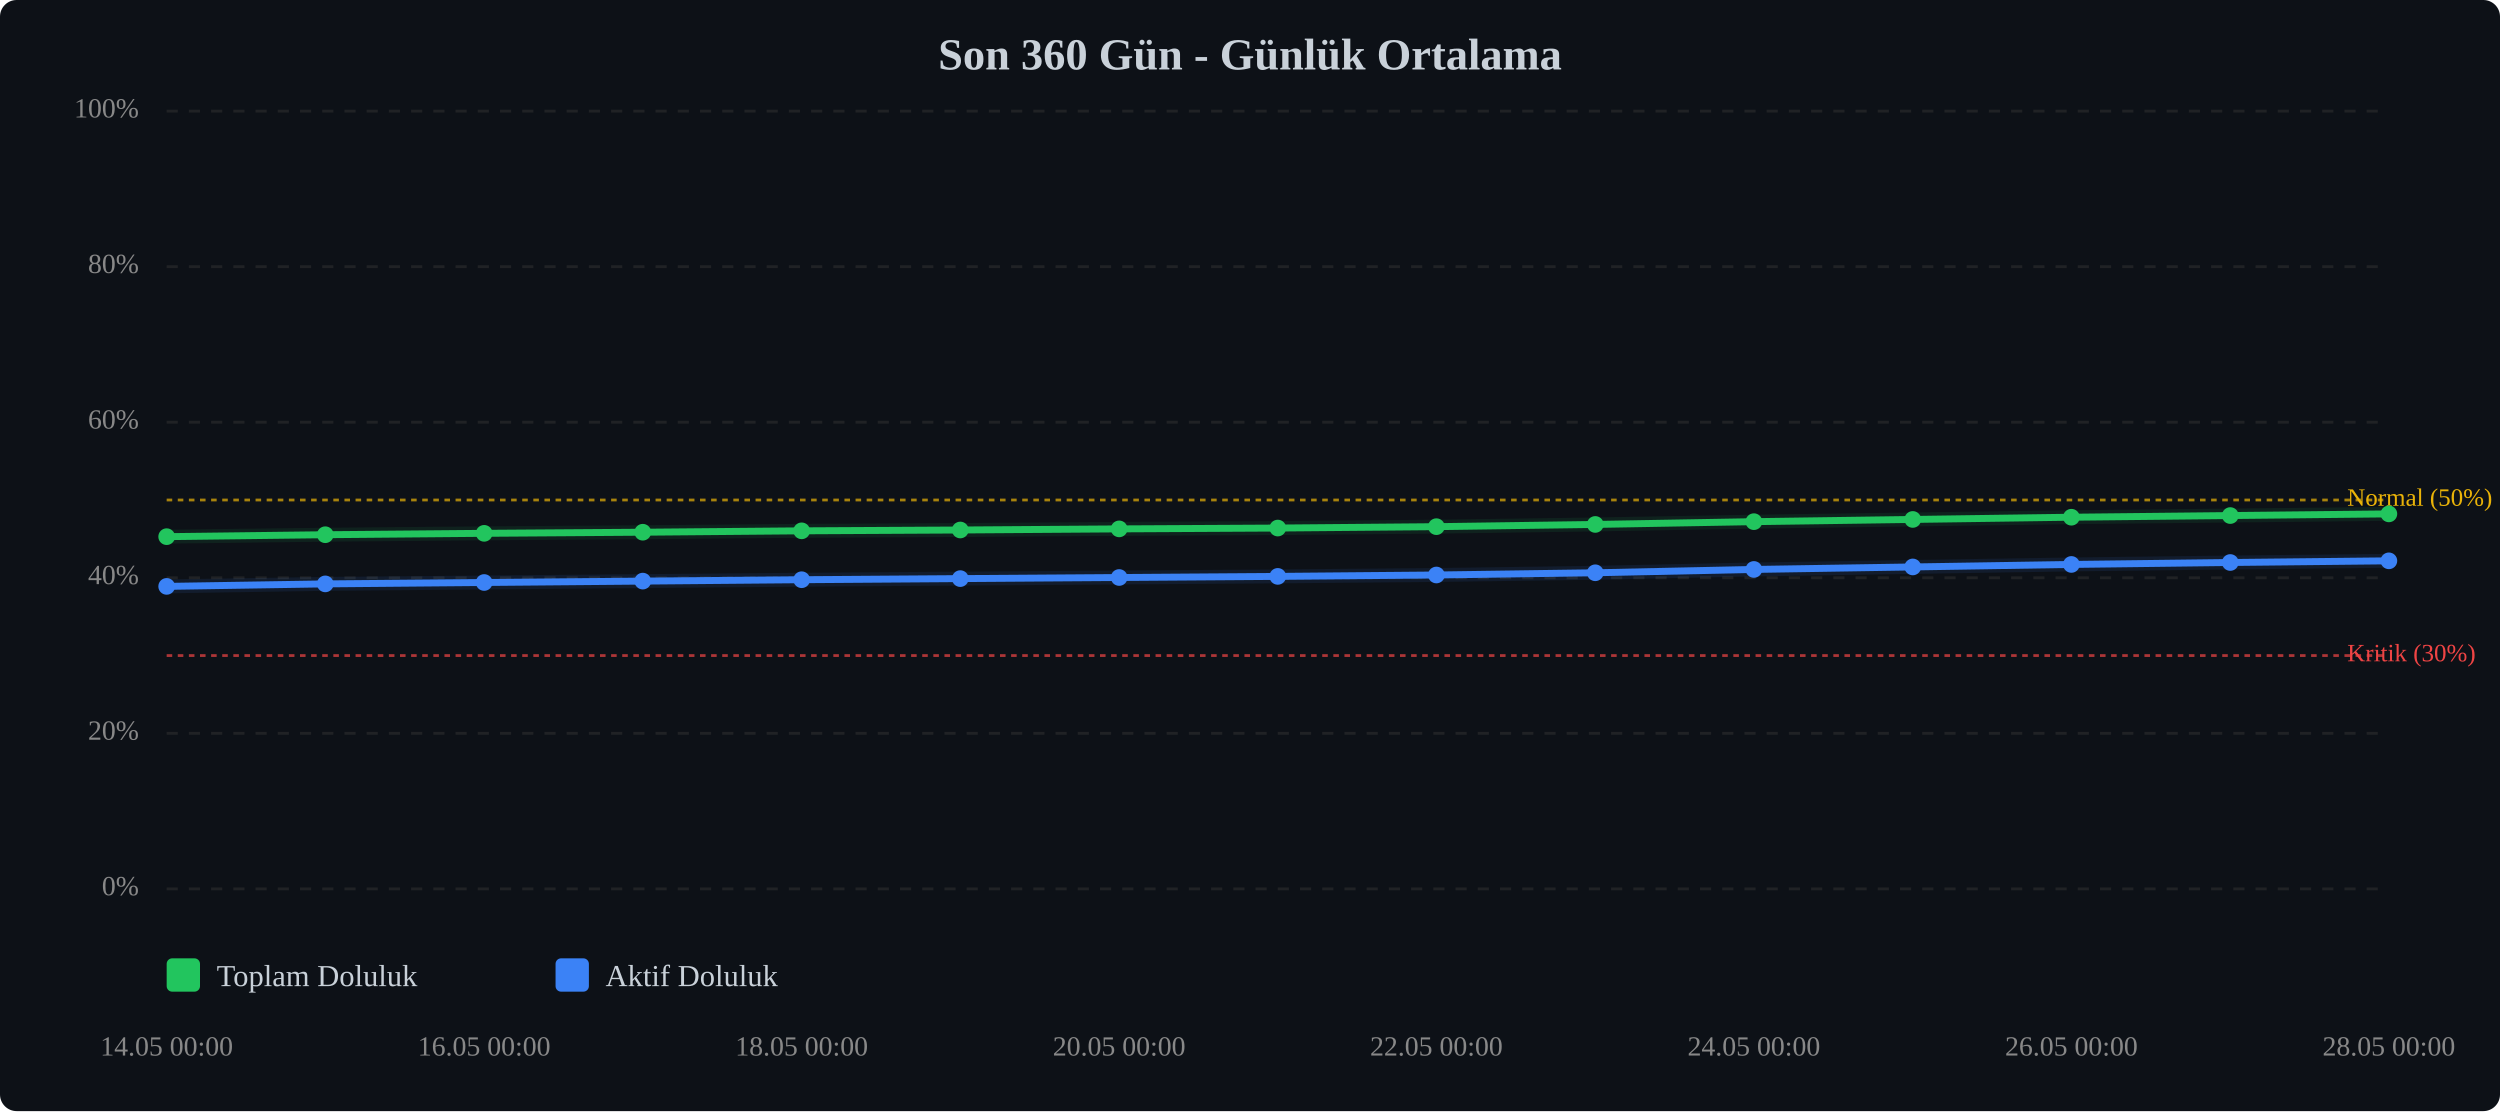
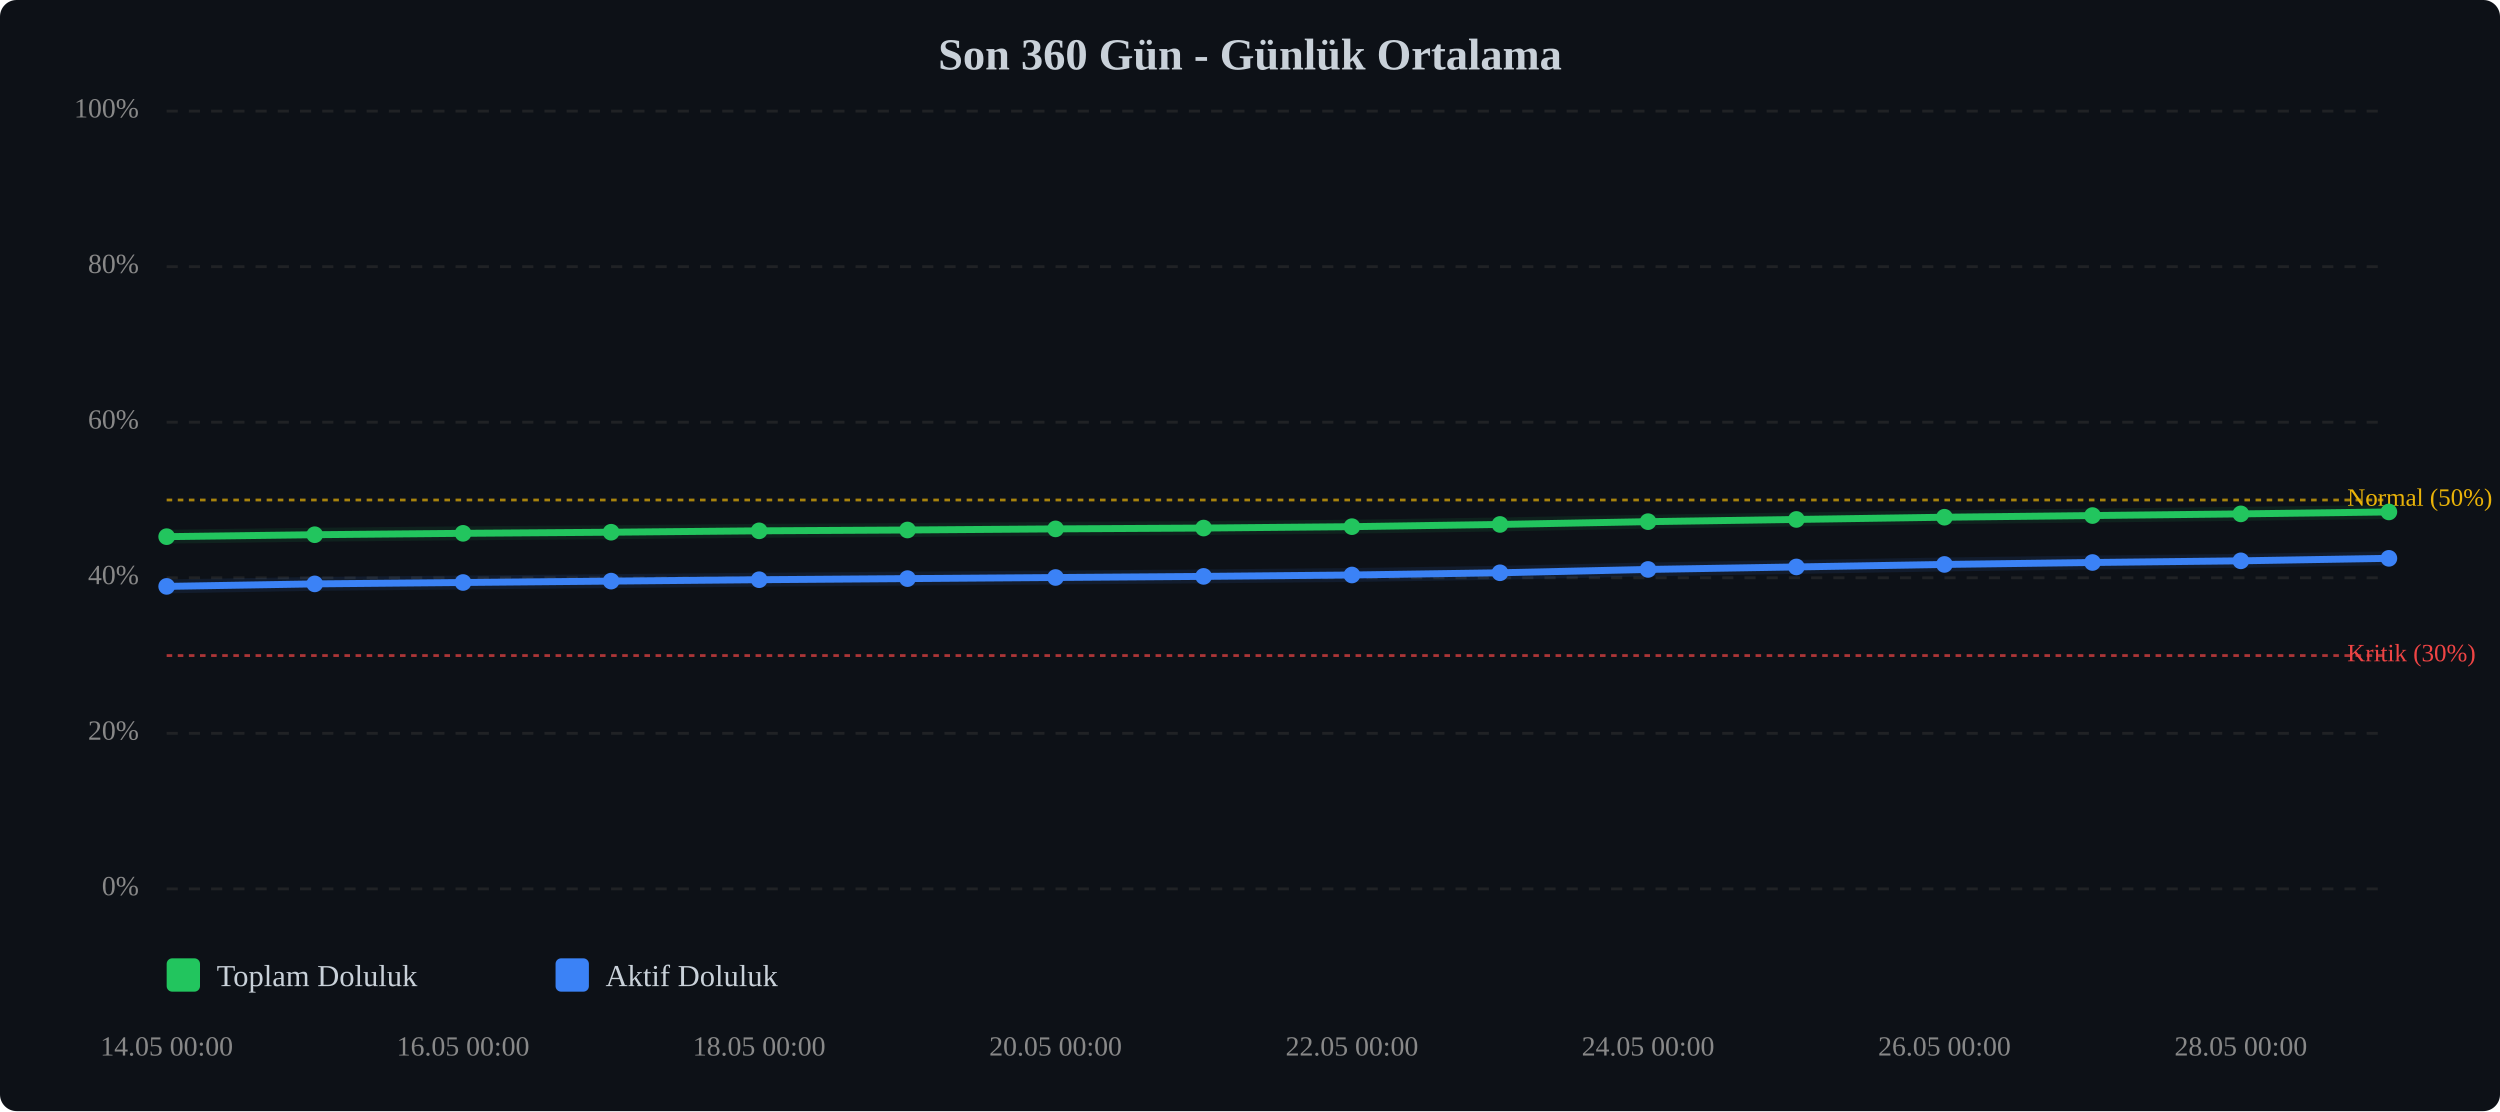
<svg xmlns="http://www.w3.org/2000/svg" viewBox="0 0 900 400" width="100%" style="max-width:900px;">
  <rect width="900" height="400" fill="#0d1117" rx="6" />
  <text x="450.0" y="25" text-anchor="middle" font-size="16" font-weight="bold" fill="#c9d1d9">Son 360 Gün - Günlük Ortalama</text>
  <line x1="60" y1="320.0" x2="860" y2="320.0" stroke="#333" stroke-width="1" stroke-dasharray="4,4" opacity="0.5" />
  <text x="50" y="320.0" text-anchor="end" dominant-baseline="middle" font-size="10" fill="#888">0%</text>
  <line x1="60" y1="264.0" x2="860" y2="264.0" stroke="#333" stroke-width="1" stroke-dasharray="4,4" opacity="0.5" />
  <text x="50" y="264.0" text-anchor="end" dominant-baseline="middle" font-size="10" fill="#888">20%</text>
  <line x1="60" y1="208.0" x2="860" y2="208.0" stroke="#333" stroke-width="1" stroke-dasharray="4,4" opacity="0.5" />
  <text x="50" y="208.0" text-anchor="end" dominant-baseline="middle" font-size="10" fill="#888">40%</text>
  <line x1="60" y1="152.0" x2="860" y2="152.0" stroke="#333" stroke-width="1" stroke-dasharray="4,4" opacity="0.5" />
  <text x="50" y="152.0" text-anchor="end" dominant-baseline="middle" font-size="10" fill="#888">60%</text>
  <line x1="60" y1="96.0" x2="860" y2="96.0" stroke="#333" stroke-width="1" stroke-dasharray="4,4" opacity="0.5" />
  <text x="50" y="96.0" text-anchor="end" dominant-baseline="middle" font-size="10" fill="#888">80%</text>
  <line x1="60" y1="40.0" x2="860" y2="40.0" stroke="#333" stroke-width="1" stroke-dasharray="4,4" opacity="0.5" />
  <text x="50" y="40.0" text-anchor="end" dominant-baseline="middle" font-size="10" fill="#888">100%</text>
  <line x1="60" y1="236.0" x2="860" y2="236.0" stroke="#ef4444" stroke-width="1" stroke-dasharray="2,2" opacity="0.7" />
  <text x="845" y="236.0" dominant-baseline="middle" font-size="9" fill="#ef4444">Kritik (30%)</text>
  <line x1="60" y1="180.0" x2="860" y2="180.0" stroke="#eab308" stroke-width="1" stroke-dasharray="2,2" opacity="0.7" />
  <text x="845" y="180.0" dominant-baseline="middle" font-size="9" fill="#eab308">Normal (50%)</text>
-   <polyline points="60.0,193.2 117.1,192.5 174.3,192.0 231.4,191.6 288.6,191.1 345.7,190.8 402.9,190.4 460.0,190.1 517.1,189.6 574.3,188.8 631.4,187.8 688.6,187.0 745.7,186.2 802.9,185.6 860.0,185.0" fill="none" stroke="#22c55e" stroke-width="2.5" stroke-linecap="round" stroke-linejoin="round" />
-   <polyline points="60.0,193.2 117.1,192.5 174.3,192.0 231.4,191.6 288.6,191.1 345.7,190.8 402.9,190.4 460.0,190.1 517.1,189.6 574.3,188.8 631.4,187.8 688.6,187.0 745.7,186.2 802.9,185.6 860.0,185.0" fill="none" stroke="#22c55e" stroke-width="5" opacity="0.1" stroke-linecap="round" stroke-linejoin="round" />
-   <polyline points="60.0,211.1 117.1,210.2 174.3,209.7 231.4,209.2 288.6,208.7 345.7,208.3 402.9,207.9 460.0,207.5 517.1,207.0 574.3,206.2 631.4,205.0 688.6,204.1 745.7,203.2 802.9,202.5 860.0,201.9" fill="none" stroke="#3b82f6" stroke-width="2.5" stroke-linecap="round" stroke-linejoin="round" />
-   <polyline points="60.0,211.1 117.1,210.2 174.3,209.7 231.4,209.2 288.6,208.7 345.7,208.3 402.9,207.9 460.0,207.5 517.1,207.0 574.3,206.2 631.4,205.0 688.6,204.1 745.7,203.2 802.9,202.5 860.0,201.9" fill="none" stroke="#3b82f6" stroke-width="5" opacity="0.1" stroke-linecap="round" stroke-linejoin="round" />
+   <polyline points="60.0,193.2 113.3,192.5 166.7,192.0 220.0,191.6 273.3,191.1 326.7,190.8 380.0,190.4 433.3,190.1 486.7,189.6 540.0,188.8 593.3,187.8 646.7,187.0 700.0,186.2 753.3,185.6 806.7,185.0 860.0,184.3" fill="none" stroke="#22c55e" stroke-width="2.5" stroke-linecap="round" stroke-linejoin="round" />
+   <polyline points="60.0,193.2 113.3,192.5 166.7,192.0 220.0,191.6 273.3,191.1 326.7,190.8 380.0,190.4 433.3,190.1 486.7,189.6 540.0,188.8 593.3,187.8 646.7,187.0 700.0,186.2 753.3,185.6 806.7,185.0 860.0,184.3" fill="none" stroke="#22c55e" stroke-width="5" opacity="0.1" stroke-linecap="round" stroke-linejoin="round" />
+   <polyline points="60.0,211.1 113.3,210.2 166.7,209.7 220.0,209.2 273.3,208.7 326.7,208.3 380.0,207.9 433.3,207.5 486.7,207.0 540.0,206.2 593.3,205.0 646.7,204.1 700.0,203.2 753.3,202.5 806.7,201.9 860.0,201.0" fill="none" stroke="#3b82f6" stroke-width="2.5" stroke-linecap="round" stroke-linejoin="round" />
+   <polyline points="60.0,211.1 113.3,210.2 166.7,209.7 220.0,209.2 273.3,208.7 326.7,208.3 380.0,207.9 433.3,207.5 486.7,207.0 540.0,206.2 593.3,205.0 646.7,204.1 700.0,203.2 753.3,202.5 806.7,201.9 860.0,201.0" fill="none" stroke="#3b82f6" stroke-width="5" opacity="0.1" stroke-linecap="round" stroke-linejoin="round" />
  <circle cx="60.0" cy="193.2" r="3" fill="#22c55e" />
-   <circle cx="117.1" cy="192.5" r="3" fill="#22c55e" />
-   <circle cx="174.3" cy="192.0" r="3" fill="#22c55e" />
-   <circle cx="231.4" cy="191.6" r="3" fill="#22c55e" />
-   <circle cx="288.6" cy="191.1" r="3" fill="#22c55e" />
-   <circle cx="345.7" cy="190.8" r="3" fill="#22c55e" />
-   <circle cx="402.9" cy="190.4" r="3" fill="#22c55e" />
-   <circle cx="460.0" cy="190.1" r="3" fill="#22c55e" />
-   <circle cx="517.1" cy="189.6" r="3" fill="#22c55e" />
-   <circle cx="574.3" cy="188.8" r="3" fill="#22c55e" />
-   <circle cx="631.4" cy="187.8" r="3" fill="#22c55e" />
-   <circle cx="688.6" cy="187.0" r="3" fill="#22c55e" />
-   <circle cx="745.7" cy="186.2" r="3" fill="#22c55e" />
-   <circle cx="802.9" cy="185.6" r="3" fill="#22c55e" />
-   <circle cx="860.0" cy="185.0" r="3" fill="#22c55e" />
+   <circle cx="113.3" cy="192.5" r="3" fill="#22c55e" />
+   <circle cx="166.7" cy="192.0" r="3" fill="#22c55e" />
+   <circle cx="220.0" cy="191.6" r="3" fill="#22c55e" />
+   <circle cx="273.3" cy="191.1" r="3" fill="#22c55e" />
+   <circle cx="326.7" cy="190.8" r="3" fill="#22c55e" />
+   <circle cx="380.0" cy="190.4" r="3" fill="#22c55e" />
+   <circle cx="433.3" cy="190.1" r="3" fill="#22c55e" />
+   <circle cx="486.7" cy="189.6" r="3" fill="#22c55e" />
+   <circle cx="540.0" cy="188.8" r="3" fill="#22c55e" />
+   <circle cx="593.3" cy="187.8" r="3" fill="#22c55e" />
+   <circle cx="646.7" cy="187.0" r="3" fill="#22c55e" />
+   <circle cx="700.0" cy="186.2" r="3" fill="#22c55e" />
+   <circle cx="753.3" cy="185.6" r="3" fill="#22c55e" />
+   <circle cx="806.7" cy="185.0" r="3" fill="#22c55e" />
+   <circle cx="860.0" cy="184.3" r="3" fill="#22c55e" />
  <circle cx="60.0" cy="211.1" r="3" fill="#3b82f6" />
-   <circle cx="117.1" cy="210.2" r="3" fill="#3b82f6" />
-   <circle cx="174.3" cy="209.7" r="3" fill="#3b82f6" />
-   <circle cx="231.4" cy="209.2" r="3" fill="#3b82f6" />
-   <circle cx="288.6" cy="208.7" r="3" fill="#3b82f6" />
-   <circle cx="345.7" cy="208.3" r="3" fill="#3b82f6" />
-   <circle cx="402.9" cy="207.9" r="3" fill="#3b82f6" />
-   <circle cx="460.0" cy="207.5" r="3" fill="#3b82f6" />
-   <circle cx="517.1" cy="207.0" r="3" fill="#3b82f6" />
-   <circle cx="574.3" cy="206.2" r="3" fill="#3b82f6" />
-   <circle cx="631.4" cy="205.0" r="3" fill="#3b82f6" />
-   <circle cx="688.6" cy="204.1" r="3" fill="#3b82f6" />
-   <circle cx="745.7" cy="203.2" r="3" fill="#3b82f6" />
-   <circle cx="802.9" cy="202.5" r="3" fill="#3b82f6" />
-   <circle cx="860.0" cy="201.9" r="3" fill="#3b82f6" />
+   <circle cx="113.3" cy="210.2" r="3" fill="#3b82f6" />
+   <circle cx="166.7" cy="209.7" r="3" fill="#3b82f6" />
+   <circle cx="220.0" cy="209.2" r="3" fill="#3b82f6" />
+   <circle cx="273.3" cy="208.7" r="3" fill="#3b82f6" />
+   <circle cx="326.7" cy="208.3" r="3" fill="#3b82f6" />
+   <circle cx="380.0" cy="207.9" r="3" fill="#3b82f6" />
+   <circle cx="433.3" cy="207.5" r="3" fill="#3b82f6" />
+   <circle cx="486.7" cy="207.0" r="3" fill="#3b82f6" />
+   <circle cx="540.0" cy="206.2" r="3" fill="#3b82f6" />
+   <circle cx="593.3" cy="205.0" r="3" fill="#3b82f6" />
+   <circle cx="646.7" cy="204.1" r="3" fill="#3b82f6" />
+   <circle cx="700.0" cy="203.2" r="3" fill="#3b82f6" />
+   <circle cx="753.3" cy="202.5" r="3" fill="#3b82f6" />
+   <circle cx="806.7" cy="201.9" r="3" fill="#3b82f6" />
+   <circle cx="860.0" cy="201.0" r="3" fill="#3b82f6" />
  <text x="60.0" y="380" text-anchor="middle" font-size="10" fill="#888">14.05 00:00</text>
-   <text x="174.3" y="380" text-anchor="middle" font-size="10" fill="#888">16.05 00:00</text>
-   <text x="288.6" y="380" text-anchor="middle" font-size="10" fill="#888">18.05 00:00</text>
-   <text x="402.9" y="380" text-anchor="middle" font-size="10" fill="#888">20.05 00:00</text>
-   <text x="517.1" y="380" text-anchor="middle" font-size="10" fill="#888">22.05 00:00</text>
-   <text x="631.4" y="380" text-anchor="middle" font-size="10" fill="#888">24.05 00:00</text>
-   <text x="745.7" y="380" text-anchor="middle" font-size="10" fill="#888">26.05 00:00</text>
-   <text x="860.0" y="380" text-anchor="middle" font-size="10" fill="#888">28.05 00:00</text>
+   <text x="166.7" y="380" text-anchor="middle" font-size="10" fill="#888">16.05 00:00</text>
+   <text x="273.3" y="380" text-anchor="middle" font-size="10" fill="#888">18.05 00:00</text>
+   <text x="380.0" y="380" text-anchor="middle" font-size="10" fill="#888">20.05 00:00</text>
+   <text x="486.7" y="380" text-anchor="middle" font-size="10" fill="#888">22.05 00:00</text>
+   <text x="593.3" y="380" text-anchor="middle" font-size="10" fill="#888">24.05 00:00</text>
+   <text x="700.0" y="380" text-anchor="middle" font-size="10" fill="#888">26.05 00:00</text>
+   <text x="806.7" y="380" text-anchor="middle" font-size="10" fill="#888">28.05 00:00</text>
  <g transform="translate(60, 345)">
    <rect x="0" y="0" width="12" height="12" fill="#22c55e" rx="2" />
    <text x="18" y="10" font-size="11" fill="#c9d1d9">Toplam Doluluk</text>
    <rect x="140" y="0" width="12" height="12" fill="#3b82f6" rx="2" />
    <text x="158" y="10" font-size="11" fill="#c9d1d9">Aktif Doluluk</text>
  </g>
</svg>
